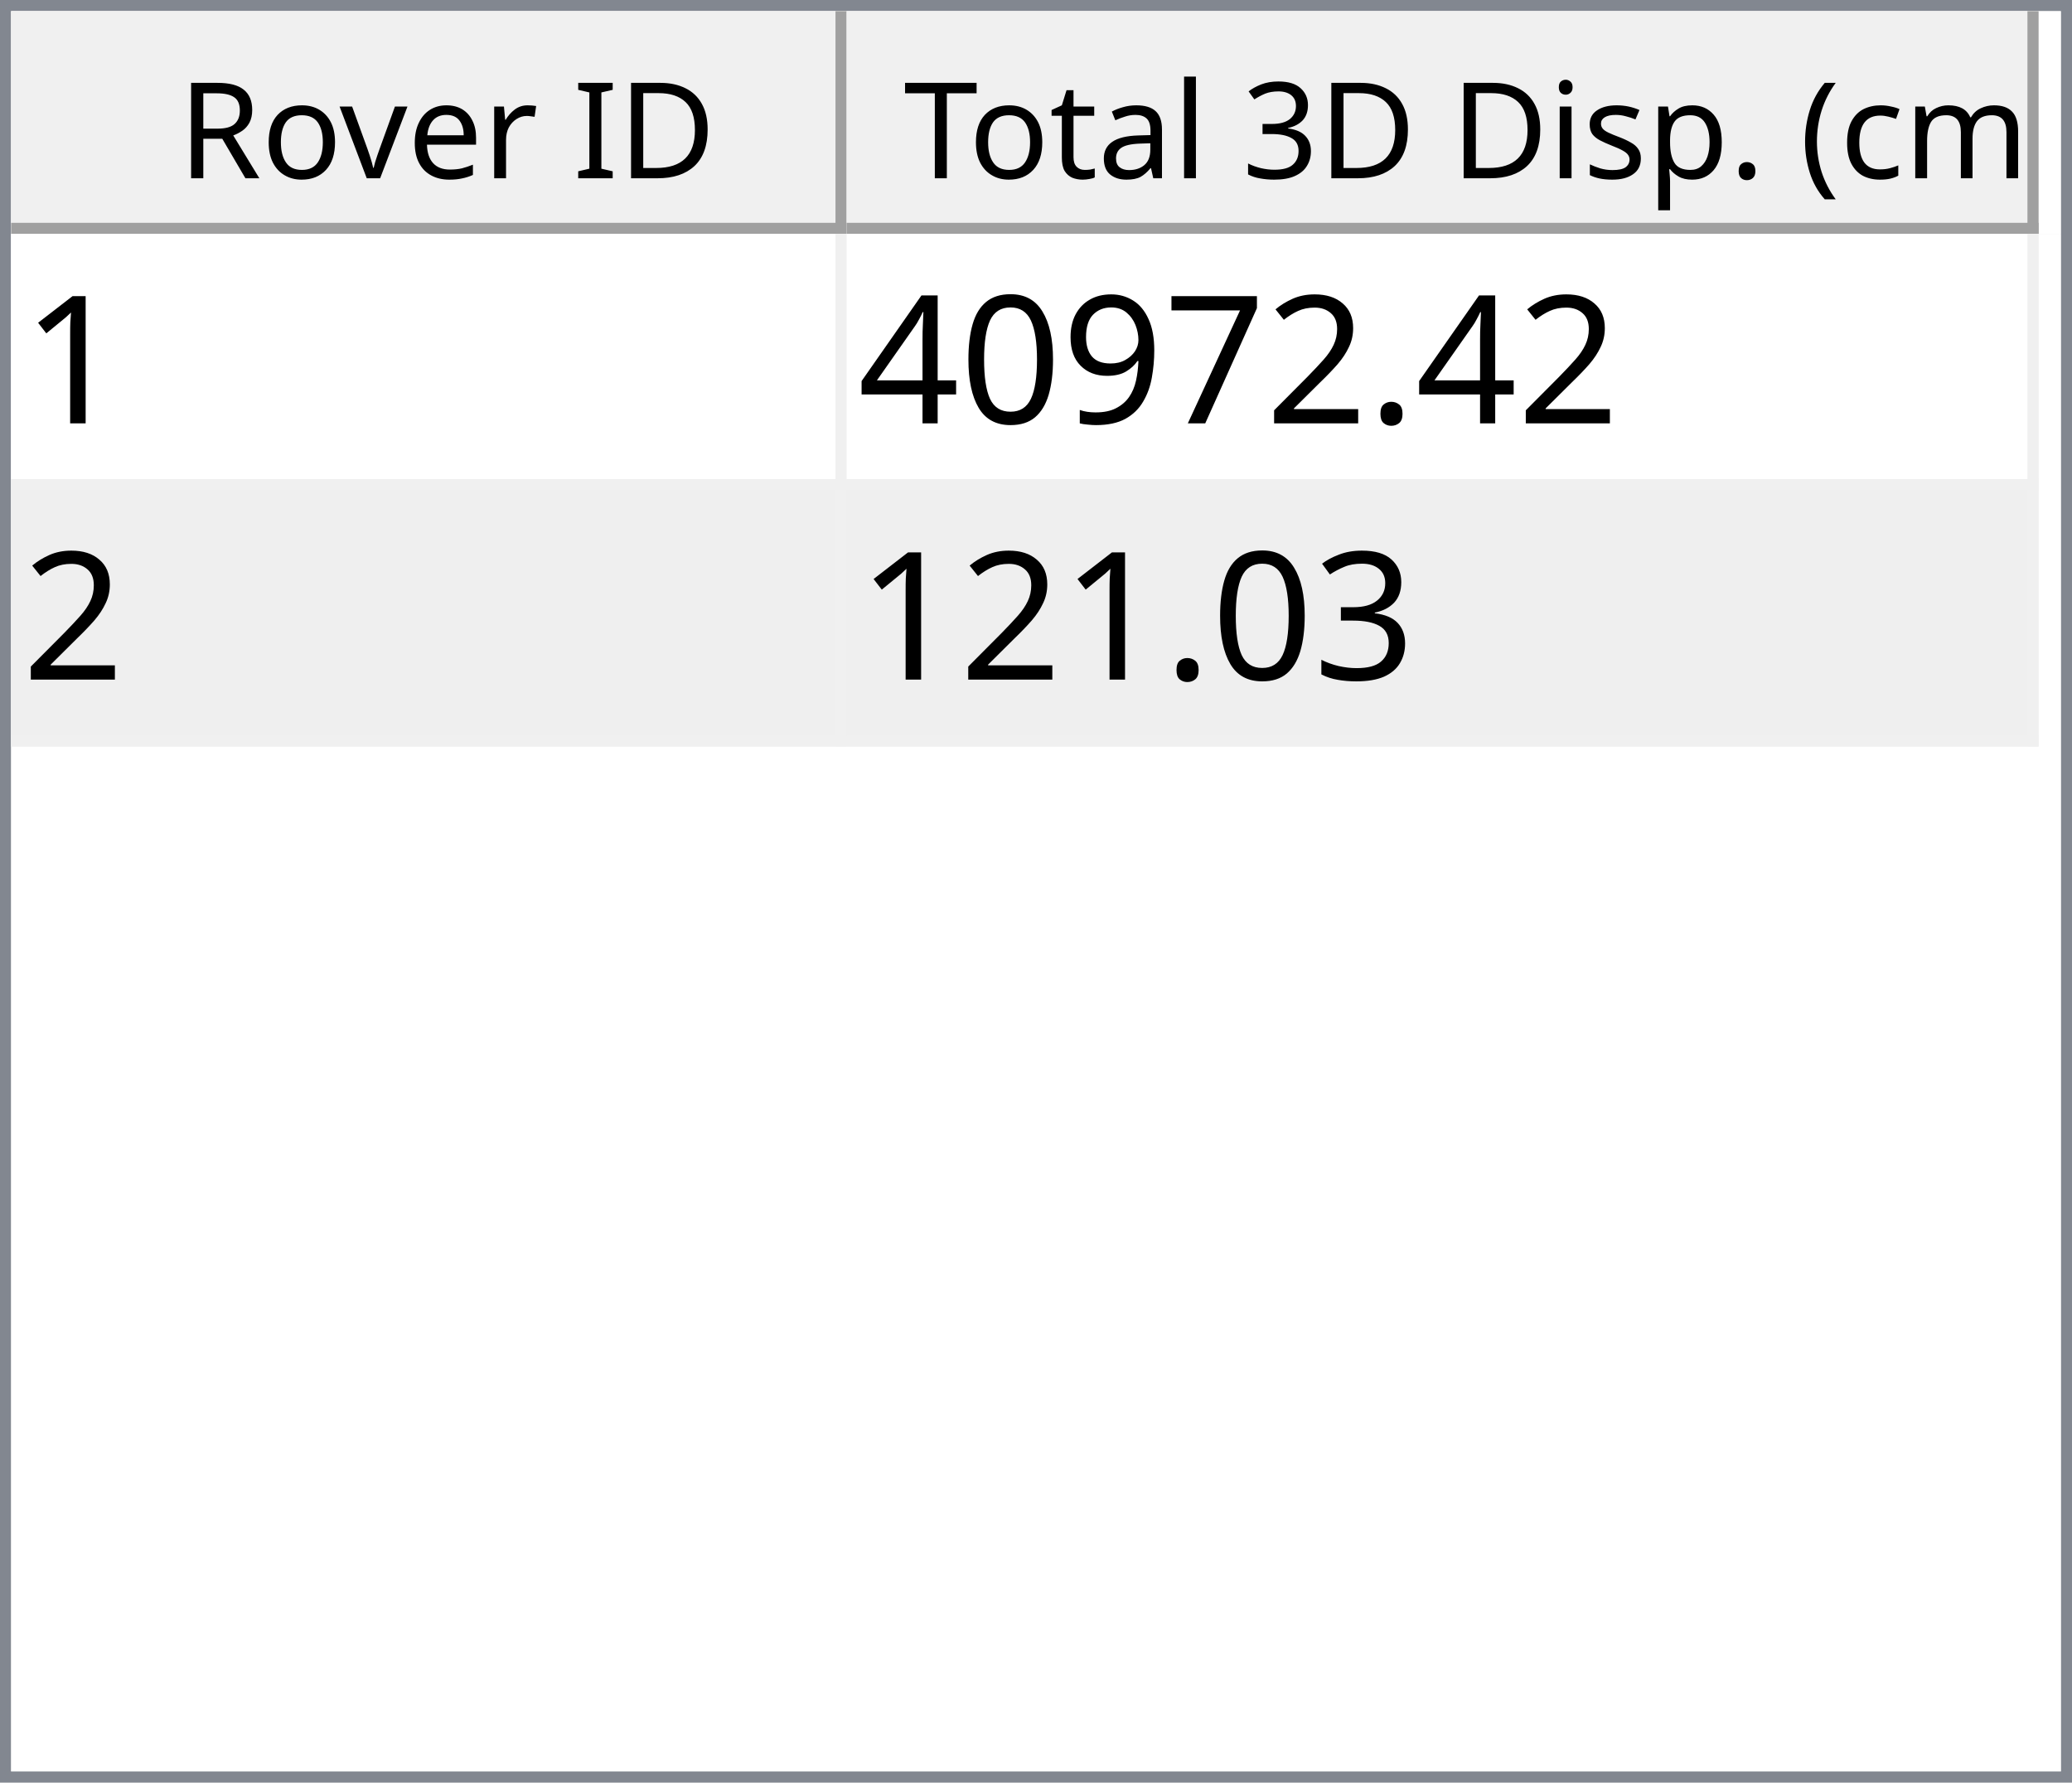
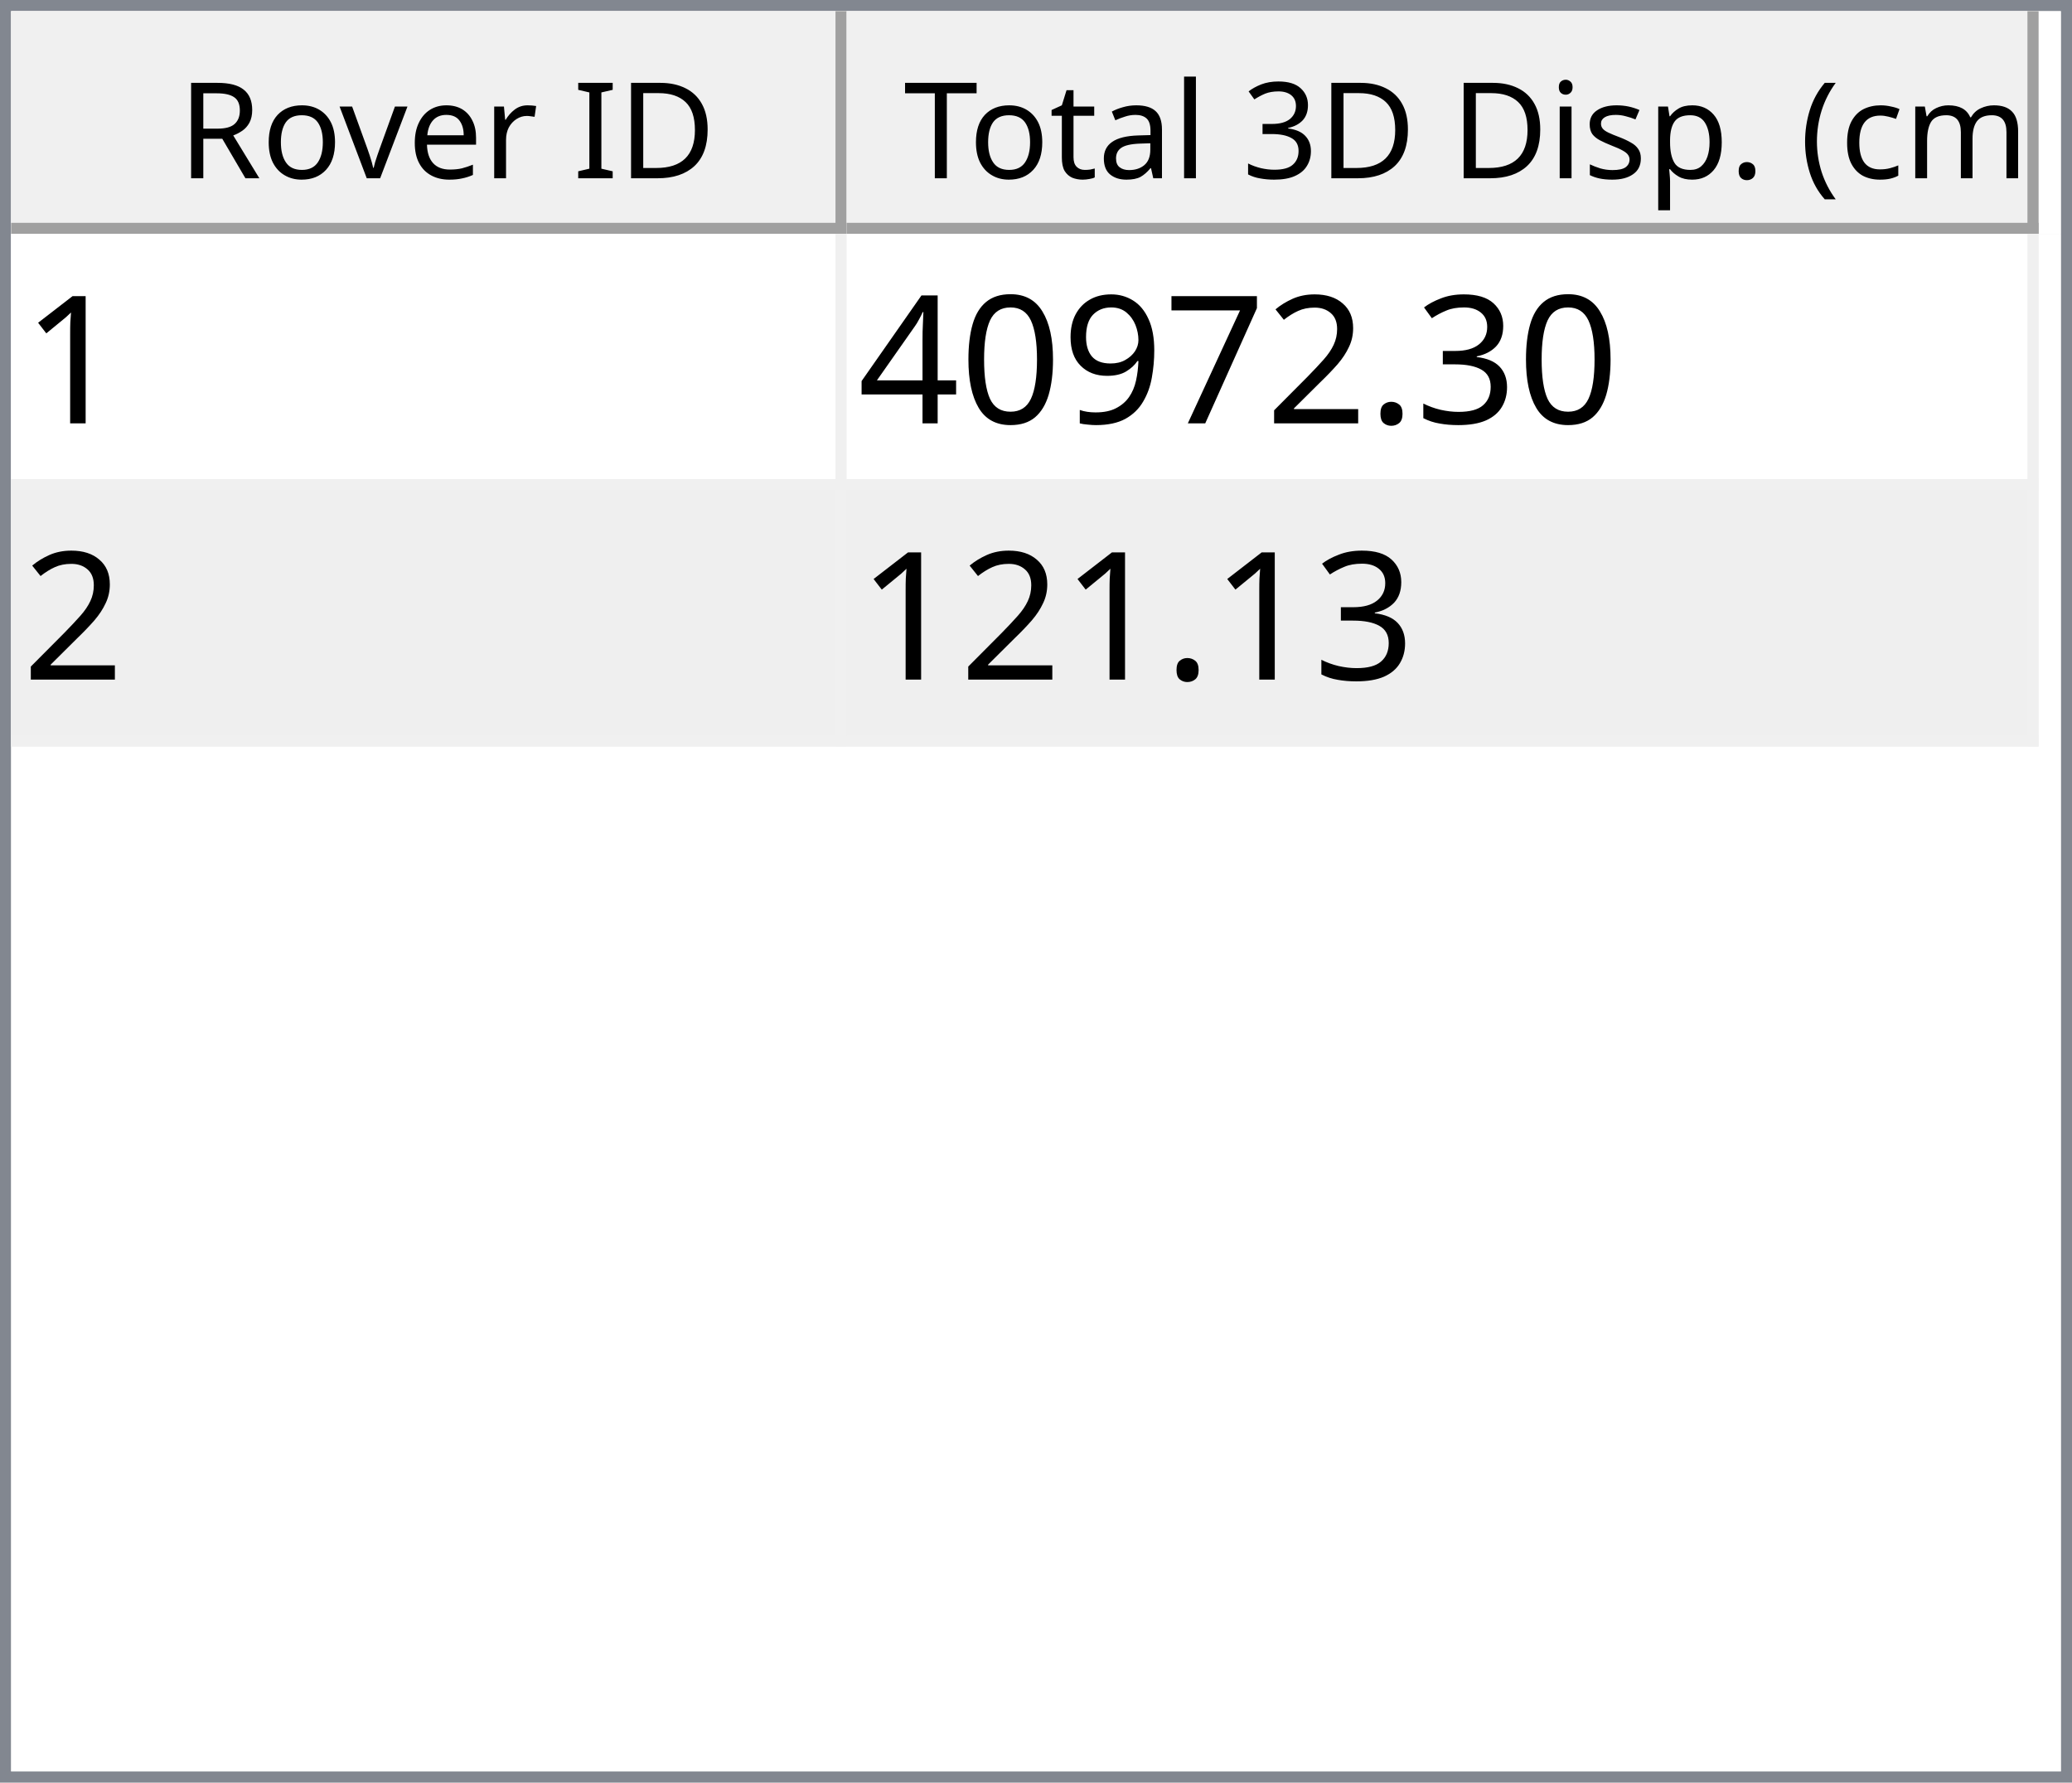
<svg xmlns="http://www.w3.org/2000/svg" style="fill-opacity:1; color-rendering:auto; color-interpolation:auto; text-rendering:auto; stroke:black; stroke-linecap:square; stroke-miterlimit:10; shape-rendering:auto; stroke-opacity:1; fill:black; stroke-dasharray:none; font-weight:normal; stroke-width:1; font-family:'Dialog'; font-style:normal; stroke-linejoin:miter; font-size:12px; stroke-dashoffset:0; image-rendering:auto;" width="186" height="160">
  <defs id="genericDefs" />
  <g>
    <defs id="defs1">
      <clipPath clipPathUnits="userSpaceOnUse" id="clipPath1">
        <path d="M0 0 L186 0 L186 160 L0 160 L0 0 Z" />
      </clipPath>
      <clipPath clipPathUnits="userSpaceOnUse" id="clipPath2">
        <path d="M0 0 L0 160 L186 160 L186 0 Z" />
      </clipPath>
      <clipPath clipPathUnits="userSpaceOnUse" id="clipPath3">
        <path d="M0 0 L0 20 L184 20 L184 0 Z" />
      </clipPath>
      <clipPath clipPathUnits="userSpaceOnUse" id="clipPath4">
        <path d="M0 0 L0 20 L75 20 L75 0 Z" />
      </clipPath>
      <clipPath clipPathUnits="userSpaceOnUse" id="clipPath5">
        <path d="M1 1 L1 19 L74 19 L74 1 Z" />
      </clipPath>
      <clipPath clipPathUnits="userSpaceOnUse" id="clipPath6">
        <path d="M0 0 L0 18 L73 18 L73 0 Z" />
      </clipPath>
      <clipPath clipPathUnits="userSpaceOnUse" id="clipPath7">
        <path d="M-0.5 -0.5 L-0.5 19.5 L74.5 19.5 L74.5 -0.5 Z" />
      </clipPath>
      <clipPath clipPathUnits="userSpaceOnUse" id="clipPath8">
        <path d="M0 0 L0 20 L107 20 L107 0 Z" />
      </clipPath>
      <clipPath clipPathUnits="userSpaceOnUse" id="clipPath9">
        <path d="M1 1 L1 19 L106 19 L106 1 Z" />
      </clipPath>
      <clipPath clipPathUnits="userSpaceOnUse" id="clipPath10">
        <path d="M0 0 L0 18 L105 18 L105 0 Z" />
      </clipPath>
      <clipPath clipPathUnits="userSpaceOnUse" id="clipPath11">
        <path d="M-0.5 -0.5 L-0.5 19.5 L106.5 19.5 L106.5 -0.5 Z" />
      </clipPath>
      <clipPath clipPathUnits="userSpaceOnUse" id="clipPath12">
        <path d="M0 0 L0 138 L184 138 L184 0 Z" />
      </clipPath>
      <clipPath clipPathUnits="userSpaceOnUse" id="clipPath13">
        <path d="M0 0 L0 46 L182 46 L182 0 Z" />
      </clipPath>
      <clipPath clipPathUnits="userSpaceOnUse" id="clipPath14">
        <path d="M-0.5 -0.5 L-0.5 45.5 L181.5 45.5 L181.5 -0.5 Z" />
      </clipPath>
      <clipPath clipPathUnits="userSpaceOnUse" id="clipPath15">
        <path d="M0 0 L0 22 L74 22 L74 0 Z" />
      </clipPath>
      <clipPath clipPathUnits="userSpaceOnUse" id="clipPath16">
        <path d="M0 0 L0 22 L106 22 L106 0 Z" />
      </clipPath>
      <font horiz-adv-x="64.551" id="font1">
        <font-face ascent="107.91" descent="25.098" units-per-em="100" style="font-style:normal; font-family:Segoe UI; font-weight:normal;" />
        <missing-glyph horiz-adv-x="64.551" d="M8.109 0 L8.109 68.266 L56.453 68.266 L56.453 0 L8.109 0 ZM15.328 7.234 L49.219 7.234 L49.219 61.031 L15.328 61.031 L15.328 7.234 Z" />
        <glyph unicode="D" horiz-adv-x="70.117" d="M9.188 0 L9.188 70.016 L28.516 70.016 Q65.531 70.016 65.531 35.891 Q65.531 19.672 55.25 9.836 Q44.969 0 27.734 0 L9.188 0 ZM17.391 62.594 L17.391 7.422 L27.828 7.422 Q41.609 7.422 49.273 14.797 Q56.938 22.172 56.938 35.688 Q56.938 62.594 28.328 62.594 L17.391 62.594 Z" />
        <glyph unicode="I" horiz-adv-x="26.611" d="M17.391 0 L9.188 0 L9.188 70.016 L17.391 70.016 L17.391 0 Z" />
        <glyph unicode=" " horiz-adv-x="27.393" d="" />
        <glyph unicode="r" horiz-adv-x="34.766" d="M34.188 41.891 Q32.078 43.5 28.125 43.5 Q23 43.5 19.555 38.672 Q16.109 33.844 16.109 25.484 L16.109 0 L8.109 0 L8.109 50 L16.109 50 L16.109 39.703 L16.312 39.703 Q18.016 44.969 21.531 47.922 Q25.047 50.875 29.391 50.875 Q32.516 50.875 34.188 50.203 L34.188 41.891 Z" />
        <glyph unicode="e" horiz-adv-x="52.295" d="M48.297 23 L12.984 23 Q13.188 14.656 17.484 10.109 Q21.781 5.562 29.297 5.562 Q37.75 5.562 44.828 11.141 L44.828 3.609 Q38.234 -1.172 27.391 -1.172 Q16.797 -1.172 10.742 5.641 Q4.688 12.453 4.688 24.812 Q4.688 36.469 11.305 43.82 Q17.922 51.172 27.734 51.172 Q37.547 51.172 42.922 44.828 Q48.297 38.484 48.297 27.203 L48.297 23 ZM40.094 29.781 Q40.047 36.719 36.75 40.578 Q33.453 44.438 27.594 44.438 Q21.922 44.438 17.969 40.383 Q14.016 36.328 13.094 29.781 L40.094 29.781 Z" />
        <glyph unicode="v" horiz-adv-x="47.9" d="M47.406 50 L27.484 0 L19.625 0 L0.688 50 L9.469 50 L22.172 13.672 Q23.578 9.672 23.922 6.688 L24.125 6.688 Q24.609 10.453 25.688 13.484 L38.969 50 L47.406 50 Z" />
        <glyph unicode="o" horiz-adv-x="58.594" d="M29 -1.172 Q17.922 -1.172 11.305 5.836 Q4.688 12.844 4.688 24.422 Q4.688 37.016 11.57 44.094 Q18.453 51.172 30.172 51.172 Q41.359 51.172 47.633 44.289 Q53.906 37.406 53.906 25.203 Q53.906 13.234 47.141 6.031 Q40.375 -1.172 29 -1.172 ZM29.594 44.438 Q21.875 44.438 17.383 39.188 Q12.891 33.938 12.891 24.703 Q12.891 15.828 17.43 10.695 Q21.969 5.562 29.594 5.562 Q37.359 5.562 41.531 10.594 Q45.703 15.625 45.703 24.906 Q45.703 34.281 41.531 39.359 Q37.359 44.438 29.594 44.438 Z" />
        <glyph unicode="R" horiz-adv-x="59.814" d="M59.375 0 L49.609 0 L37.891 19.625 Q36.281 22.359 34.766 24.289 Q33.25 26.219 31.664 27.438 Q30.078 28.656 28.25 29.219 Q26.422 29.781 24.125 29.781 L17.391 29.781 L17.391 0 L9.188 0 L9.188 70.016 L30.078 70.016 Q34.672 70.016 38.555 68.867 Q42.438 67.719 45.289 65.375 Q48.141 63.031 49.758 59.547 Q51.375 56.062 51.375 51.375 Q51.375 47.703 50.273 44.656 Q49.172 41.609 47.148 39.211 Q45.125 36.812 42.266 35.133 Q39.406 33.453 35.844 32.516 L35.844 32.328 Q37.594 31.547 38.891 30.547 Q40.188 29.547 41.359 28.18 Q42.531 26.812 43.68 25.078 Q44.828 23.344 46.234 21.047 L59.375 0 ZM17.391 62.594 L17.391 37.203 L28.516 37.203 Q31.594 37.203 34.203 38.133 Q36.812 39.062 38.719 40.797 Q40.625 42.531 41.703 45.047 Q42.781 47.562 42.781 50.688 Q42.781 56.297 39.141 59.445 Q35.5 62.594 28.609 62.594 L17.391 62.594 Z" />
        <glyph unicode=")" horiz-adv-x="30.176" d="M8.297 -15.922 L1.172 -15.922 Q16.406 2.344 16.406 26.812 Q16.406 51.469 1.078 70.016 L8.297 70.016 Q23.531 52.156 23.531 26.703 Q23.531 1.375 8.297 -15.922 Z" />
        <glyph unicode="m" horiz-adv-x="86.133" d="M79.109 0 L71.094 0 L71.094 28.719 Q71.094 37.016 68.531 40.727 Q65.969 44.438 59.906 44.438 Q54.781 44.438 51.195 39.75 Q47.609 35.062 47.609 28.516 L47.609 0 L39.594 0 L39.594 29.688 Q39.594 44.438 28.219 44.438 Q22.953 44.438 19.531 40.016 Q16.109 35.594 16.109 28.516 L16.109 0 L8.109 0 L8.109 50 L16.109 50 L16.109 42.094 L16.312 42.094 Q21.625 51.172 31.844 51.172 Q36.969 51.172 40.773 48.312 Q44.578 45.453 46 40.828 Q51.562 51.172 62.594 51.172 Q79.109 51.172 79.109 30.812 L79.109 0 Z" />
        <glyph unicode="c" horiz-adv-x="46.191" d="M42.188 2.297 Q36.422 -1.172 28.516 -1.172 Q17.828 -1.172 11.258 5.789 Q4.688 12.75 4.688 23.828 Q4.688 36.188 11.766 43.68 Q18.844 51.172 30.672 51.172 Q37.25 51.172 42.281 48.734 L42.281 40.531 Q36.719 44.438 30.375 44.438 Q22.703 44.438 17.797 38.945 Q12.891 33.453 12.891 24.516 Q12.891 15.719 17.508 10.641 Q22.125 5.562 29.891 5.562 Q36.422 5.562 42.188 9.906 L42.188 2.297 Z" />
        <glyph unicode="(" horiz-adv-x="30.176" d="M29.109 -15.922 L21.969 -15.922 Q6.844 1.375 6.844 26.703 Q6.844 52.156 21.969 70.016 L29.203 70.016 Q13.875 51.469 13.875 26.812 Q13.875 2.344 29.109 -15.922 Z" />
        <glyph unicode="." horiz-adv-x="21.68" d="M10.891 -1.078 Q8.641 -1.078 7.055 0.539 Q5.469 2.156 5.469 4.391 Q5.469 6.641 7.055 8.273 Q8.641 9.906 10.891 9.906 Q13.188 9.906 14.797 8.273 Q16.406 6.641 16.406 4.391 Q16.406 2.156 14.797 0.539 Q13.188 -1.078 10.891 -1.078 Z" />
        <glyph unicode="p" horiz-adv-x="58.789" d="M16.312 7.234 L16.109 7.234 L16.109 -23 L8.109 -23 L8.109 50 L16.109 50 L16.109 41.219 L16.312 41.219 Q22.219 51.172 33.594 51.172 Q43.266 51.172 48.688 44.461 Q54.109 37.75 54.109 26.469 Q54.109 13.922 48 6.375 Q41.891 -1.172 31.297 -1.172 Q21.578 -1.172 16.312 7.234 ZM16.109 27.391 L16.109 20.406 Q16.109 14.203 20.141 9.883 Q24.172 5.562 30.375 5.562 Q37.641 5.562 41.773 11.133 Q45.906 16.703 45.906 26.609 Q45.906 34.969 42.047 39.703 Q38.188 44.438 31.594 44.438 Q24.609 44.438 20.359 39.578 Q16.109 34.719 16.109 27.391 Z" />
        <glyph unicode="s" horiz-adv-x="42.432" d="M5.078 1.812 L5.078 10.406 Q11.625 5.562 19.484 5.562 Q30.031 5.562 30.031 12.594 Q30.031 14.594 29.125 15.992 Q28.219 17.391 26.68 18.461 Q25.141 19.531 23.07 20.383 Q21 21.234 18.609 22.172 Q15.281 23.484 12.766 24.828 Q10.25 26.172 8.57 27.859 Q6.891 29.547 6.031 31.695 Q5.172 33.844 5.172 36.719 Q5.172 40.234 6.789 42.945 Q8.406 45.656 11.086 47.484 Q13.766 49.312 17.211 50.242 Q20.656 51.172 24.312 51.172 Q30.812 51.172 35.938 48.922 L35.938 40.828 Q30.422 44.438 23.25 44.438 Q21 44.438 19.195 43.922 Q17.391 43.406 16.094 42.477 Q14.797 41.547 14.086 40.258 Q13.375 38.969 13.375 37.406 Q13.375 35.453 14.086 34.133 Q14.797 32.812 16.164 31.789 Q17.531 30.766 19.484 29.938 Q21.438 29.109 23.922 28.125 Q27.25 26.859 29.883 25.516 Q32.516 24.172 34.375 22.484 Q36.234 20.797 37.234 18.602 Q38.234 16.406 38.234 13.375 Q38.234 9.672 36.602 6.938 Q34.969 4.203 32.234 2.398 Q29.5 0.594 25.93 -0.289 Q22.359 -1.172 18.453 -1.172 Q10.75 -1.172 5.078 1.812 Z" />
        <glyph unicode="i" horiz-adv-x="24.219" d="M12.203 62.703 Q10.062 62.703 8.547 64.164 Q7.031 65.625 7.031 67.875 Q7.031 70.125 8.547 71.609 Q10.062 73.094 12.203 73.094 Q14.406 73.094 15.945 71.609 Q17.484 70.125 17.484 67.875 Q17.484 65.719 15.945 64.211 Q14.406 62.703 12.203 62.703 ZM16.109 0 L8.109 0 L8.109 50 L16.109 50 L16.109 0 Z" />
        <glyph unicode="3" horiz-adv-x="53.906" d="M46.531 19.828 Q46.531 15.094 44.75 11.211 Q42.969 7.328 39.719 4.57 Q36.469 1.812 31.93 0.297 Q27.391 -1.219 21.922 -1.219 Q11.922 -1.219 6 2.594 L6 11.188 Q13.094 5.609 22.219 5.609 Q25.875 5.609 28.828 6.539 Q31.781 7.469 33.906 9.227 Q36.031 10.984 37.18 13.477 Q38.328 15.969 38.328 19.094 Q38.328 32.812 18.797 32.812 L12.984 32.812 L12.984 39.594 L18.5 39.594 Q35.797 39.594 35.797 52.484 Q35.797 64.406 22.609 64.406 Q15.188 64.406 8.688 59.422 L8.688 67.188 Q15.375 71.188 24.609 71.188 Q29 71.188 32.57 69.969 Q36.141 68.75 38.68 66.555 Q41.219 64.359 42.609 61.281 Q44 58.203 44 54.5 Q44 40.672 30.031 36.719 L30.031 36.531 Q33.594 36.141 36.625 34.797 Q39.656 33.453 41.852 31.305 Q44.047 29.156 45.289 26.25 Q46.531 23.344 46.531 19.828 Z" />
        <glyph unicode="l" horiz-adv-x="24.219" d="M16.109 0 L8.109 0 L8.109 74.031 L16.109 74.031 L16.109 0 Z" />
        <glyph unicode="a" horiz-adv-x="50.879" d="M43.891 0 L35.891 0 L35.891 7.812 L35.688 7.812 Q30.469 -1.172 20.312 -1.172 Q12.844 -1.172 8.617 2.781 Q4.391 6.734 4.391 13.281 Q4.391 27.297 20.906 29.594 L35.891 31.688 Q35.891 44.438 25.594 44.438 Q16.547 44.438 9.281 38.281 L9.281 46.484 Q16.656 51.172 26.266 51.172 Q43.891 51.172 43.891 32.516 L43.891 0 ZM35.891 25.297 L23.828 23.641 Q18.266 22.859 15.43 20.875 Q12.594 18.891 12.594 13.875 Q12.594 10.203 15.211 7.883 Q17.828 5.562 22.172 5.562 Q28.125 5.562 32.008 9.742 Q35.891 13.922 35.891 20.312 L35.891 25.297 Z" />
        <glyph unicode="t" horiz-adv-x="33.887" d="M31.297 0.484 Q28.469 -1.078 23.828 -1.078 Q10.688 -1.078 10.688 13.578 L10.688 43.172 L2.094 43.172 L2.094 50 L10.688 50 L10.688 62.203 L18.703 64.797 L18.703 50 L31.297 50 L31.297 43.172 L18.703 43.172 L18.703 14.984 Q18.703 9.969 20.414 7.82 Q22.125 5.672 26.078 5.672 Q29.109 5.672 31.297 7.328 L31.297 0.484 Z" />
        <glyph unicode="T" horiz-adv-x="52.393" d="M50.594 62.594 L30.375 62.594 L30.375 0 L22.172 0 L22.172 62.594 L2 62.594 L2 70.016 L50.594 70.016 L50.594 62.594 Z" />
      </font>
      <font horiz-adv-x="75.0" id="font2">
        <font-face ascent="100.537" descent="21.973" units-per-em="100" style="font-style:normal; font-family:sans-serif; font-weight:normal;" />
        <missing-glyph horiz-adv-x="75.0" d="M12.5 0 L12.5 62.5 L62.5 62.5 L62.5 0 L12.5 0 ZM14.062 1.562 L60.938 1.562 L60.938 60.938 L14.062 60.938 L14.062 1.562 Z" />
        <glyph unicode="1" horiz-adv-x="55.615" d="M37.25 0 L28.469 0 L28.469 56 Q25.297 52.984 20.141 49.953 Q14.984 46.922 10.891 45.406 L10.891 53.906 Q18.266 57.375 23.781 62.305 Q29.297 67.234 31.594 71.875 L37.25 71.875 L37.25 0 Z" />
+         <glyph unicode="3" horiz-adv-x="55.615" d="M4.203 18.891 L12.984 20.062 Q14.5 12.594 18.141 9.297 Q21.781 6 27 6 Q33.203 6 37.477 10.297 Q41.75 14.594 41.75 20.953 Q41.75 27 37.797 30.93 Q33.844 34.859 27.734 34.859 Q25.25 34.859 21.531 33.891 L22.516 41.609 Q23.391 41.5 23.922 41.5 Q29.547 41.5 34.039 44.43 Q38.531 47.359 38.531 53.469 Q38.531 58.297 35.258 61.477 Q31.984 64.656 26.812 64.656 Q21.688 64.656 18.266 61.43 Q14.844 58.203 13.875 51.766 L5.078 53.328 Q6.688 62.156 12.398 67.016 Q18.109 71.875 26.609 71.875 Q32.469 71.875 37.398 69.359 Q42.328 66.844 44.945 62.5 Q47.562 58.156 47.562 53.266 Q47.562 48.641 45.07 44.828 Q42.578 41.016 37.703 38.766 Q44.047 37.312 47.562 32.695 Q51.078 28.078 51.078 21.141 Q51.078 11.766 44.242 5.25 Q37.406 -1.266 26.953 -1.266 Q17.531 -1.266 11.305 4.352 Q5.078 9.969 4.203 18.891 Z" />
        <glyph unicode="." horiz-adv-x="27.783" d="M9.078 0 L9.078 10.016 L19.094 10.016 L19.094 0 L9.078 0 Z" />
        <glyph unicode="2" horiz-adv-x="55.615" d="M50.344 8.453 L50.344 0 L3.031 0 Q2.938 3.172 4.047 6.109 Q5.859 10.938 9.836 15.625 Q13.812 20.312 21.344 26.469 Q33.016 36.031 37.117 41.625 Q41.219 47.219 41.219 52.203 Q41.219 57.422 37.477 61.008 Q33.734 64.594 27.734 64.594 Q21.391 64.594 17.578 60.789 Q13.766 56.984 13.719 50.25 L4.688 51.172 Q5.609 61.281 11.664 66.578 Q17.719 71.875 27.938 71.875 Q38.234 71.875 44.242 66.164 Q50.25 60.453 50.25 52 Q50.25 47.703 48.492 43.555 Q46.734 39.406 42.656 34.812 Q38.578 30.219 29.109 22.219 Q21.188 15.578 18.945 13.211 Q16.703 10.844 15.234 8.453 L50.344 8.453 Z" />
        <glyph unicode="7" horiz-adv-x="55.615" d="M4.734 62.203 L4.734 70.656 L51.078 70.656 L51.078 63.812 Q44.234 56.547 37.523 44.484 Q30.812 32.422 27.156 19.672 Q24.516 10.688 23.781 0 L14.75 0 Q14.891 8.453 18.062 20.414 Q21.234 32.375 27.172 43.484 Q33.109 54.594 39.797 62.203 L4.734 62.203 Z" />
        <glyph unicode="9" horiz-adv-x="55.615" d="M5.469 16.547 L13.922 17.328 Q14.984 11.375 18.016 8.688 Q21.047 6 25.781 6 Q29.828 6 32.883 7.859 Q35.938 9.719 37.891 12.82 Q39.844 15.922 41.164 21.195 Q42.484 26.469 42.484 31.938 Q42.484 32.516 42.438 33.688 Q39.797 29.5 35.234 26.883 Q30.672 24.266 25.344 24.266 Q16.453 24.266 10.305 30.711 Q4.156 37.156 4.156 47.703 Q4.156 58.594 10.578 65.234 Q17 71.875 26.656 71.875 Q33.641 71.875 39.43 68.117 Q45.219 64.359 48.219 57.398 Q51.219 50.438 51.219 37.25 Q51.219 23.531 48.242 15.406 Q45.266 7.281 39.383 3.031 Q33.5 -1.219 25.594 -1.219 Q17.188 -1.219 11.867 3.445 Q6.547 8.109 5.469 16.547 ZM41.453 48.141 Q41.453 55.719 37.43 60.156 Q33.406 64.594 27.734 64.594 Q21.875 64.594 17.531 59.812 Q13.188 55.031 13.188 47.406 Q13.188 40.578 17.312 36.305 Q21.438 32.031 27.484 32.031 Q33.594 32.031 37.523 36.305 Q41.453 40.578 41.453 48.141 Z" />
        <glyph unicode="0" horiz-adv-x="55.615" d="M4.156 35.297 Q4.156 48 6.766 55.742 Q9.375 63.484 14.523 67.68 Q19.672 71.875 27.484 71.875 Q33.25 71.875 37.594 69.555 Q41.938 67.234 44.773 62.867 Q47.609 58.5 49.219 52.227 Q50.828 45.953 50.828 35.297 Q50.828 22.703 48.242 14.969 Q45.656 7.234 40.508 3.008 Q35.359 -1.219 27.484 -1.219 Q17.141 -1.219 11.234 6.203 Q4.156 15.141 4.156 35.297 ZM13.188 35.297 Q13.188 17.672 17.312 11.836 Q21.438 6 27.484 6 Q33.547 6 37.672 11.859 Q41.797 17.719 41.797 35.297 Q41.797 52.984 37.672 58.789 Q33.547 64.594 27.391 64.594 Q21.344 64.594 17.719 59.469 Q13.188 52.938 13.188 35.297 Z" />
        <glyph unicode="4" horiz-adv-x="55.615" d="M32.328 0 L32.328 17.141 L1.266 17.141 L1.266 25.203 L33.938 71.578 L41.109 71.578 L41.109 25.203 L50.781 25.203 L50.781 17.141 L41.109 17.141 L41.109 0 L32.328 0 ZM32.328 25.203 L32.328 57.469 L9.906 25.203 L32.328 25.203 Z" />
-         <glyph unicode="3" horiz-adv-x="55.615" d="M4.203 18.891 L12.984 20.062 Q14.5 12.594 18.141 9.297 Q21.781 6 27 6 Q33.203 6 37.477 10.297 Q41.75 14.594 41.75 20.953 Q41.75 27 37.797 30.93 Q33.844 34.859 27.734 34.859 Q25.25 34.859 21.531 33.891 L22.516 41.609 Q23.391 41.5 23.922 41.5 Q29.547 41.5 34.039 44.43 Q38.531 47.359 38.531 53.469 Q38.531 58.297 35.258 61.477 Q31.984 64.656 26.812 64.656 Q21.688 64.656 18.266 61.43 Q14.844 58.203 13.875 51.766 L5.078 53.328 Q6.688 62.156 12.398 67.016 Q18.109 71.875 26.609 71.875 Q32.469 71.875 37.398 69.359 Q42.328 66.844 44.945 62.5 Q47.562 58.156 47.562 53.266 Q47.562 48.641 45.07 44.828 Q42.578 41.016 37.703 38.766 Q44.047 37.312 47.562 32.695 Q51.078 28.078 51.078 21.141 Q51.078 11.766 44.242 5.25 Q37.406 -1.266 26.953 -1.266 Q17.531 -1.266 11.305 4.352 Q5.078 9.969 4.203 18.891 Z" />
      </font>
    </defs>
    <g style="fill:white; stroke:white;">
      <rect x="0" y="0" width="186" style="clip-path:url(#clipPath1); stroke:none;" height="160" />
    </g>
    <g style="fill:white; text-rendering:optimizeSpeed; color-rendering:optimizeSpeed; image-rendering:optimizeSpeed; shape-rendering:crispEdges; stroke:white; color-interpolation:sRGB;">
      <rect x="0" width="186" height="160" y="0" style="stroke:none;" />
      <path style="stroke:none;" d="M0 160 L186 160 L186 0 L0 0 Z" />
    </g>
    <g style="fill:rgb(240,240,240); font-family:'Segoe UI'; stroke:rgb(240,240,240);">
      <rect x="0" y="0" width="186" style="clip-path:url(#clipPath2); stroke:none;" height="160" />
    </g>
    <g style="fill:rgb(130,135,144); font-family:'Segoe UI'; stroke:rgb(130,135,144);">
      <path d="M0 0 L186 0 L186 160 L0 160 L0 0 ZM1 1 L185 1 L185 159 L1 159 L1 1 Z" style="fill-rule:evenodd; clip-path:url(#clipPath2); stroke:none;" />
    </g>
    <g style="fill:white; font-family:'Segoe UI'; stroke:white;" transform="translate(1,1)">
      <rect x="0" y="0" width="184" style="clip-path:url(#clipPath3); stroke:none;" height="20" />
    </g>
    <g style="fill:rgb(240,240,240); font-family:'Segoe UI'; stroke:rgb(240,240,240);" transform="translate(1,1)">
      <rect x="0" y="0" width="75" style="clip-path:url(#clipPath4); stroke:none;" height="20" />
    </g>
    <g style="font-family:'Segoe UI';" transform="translate(2,2)">
      <text x="14" xml:space="preserve" y="14" style="clip-path:url(#clipPath6); stroke:none;">Rover ID</text>
    </g>
    <g style="fill:rgb(160,160,160); font-family:'Segoe UI'; stroke:rgb(160,160,160); stroke-linejoin:bevel;" transform="translate(1.5,1.5)">
      <line x1="74" x2="74" y1="0" style="fill:none; clip-path:url(#clipPath7);" y2="19" />
    </g>
    <g style="fill:rgb(160,160,160); font-family:'Segoe UI'; stroke:rgb(160,160,160); stroke-linejoin:bevel;" transform="matrix(1,0,0,1,1,1) translate(0.5,0.5)">
      <line x1="0" x2="74" y1="19" style="fill:none; clip-path:url(#clipPath7);" y2="19" />
    </g>
    <g style="fill:rgb(240,240,240); font-family:'Segoe UI'; stroke:rgb(240,240,240);" transform="translate(76,1)">
      <rect x="0" y="0" width="107" style="clip-path:url(#clipPath8); stroke:none;" height="20" />
    </g>
    <g style="font-family:'Segoe UI';" transform="translate(77,2)">
      <text x="1" xml:space="preserve" y="14" style="clip-path:url(#clipPath10); stroke:none;"> Total 3D Disp. (cm)</text>
    </g>
    <g style="fill:rgb(160,160,160); font-family:'Segoe UI'; stroke:rgb(160,160,160); stroke-linejoin:bevel;" transform="translate(76.5,1.5)">
      <line x1="106" x2="106" y1="0" style="fill:none; clip-path:url(#clipPath11);" y2="19" />
    </g>
    <g style="fill:rgb(160,160,160); font-family:'Segoe UI'; stroke:rgb(160,160,160); stroke-linejoin:bevel;" transform="matrix(1,0,0,1,76,1) translate(0.5,0.5)">
      <line x1="0" x2="106" y1="19" style="fill:none; clip-path:url(#clipPath11);" y2="19" />
    </g>
    <g style="fill:white; font-family:'Segoe UI'; stroke:white;" transform="translate(1,21)">
      <rect x="0" y="0" width="184" style="clip-path:url(#clipPath12); stroke:none;" height="138" />
    </g>
    <g style="fill:rgb(240,240,240); font-size:16px; font-family:sans-serif; stroke:rgb(240,240,240);" transform="translate(1,21)">
      <rect x="0" y="0" width="182" style="clip-path:url(#clipPath13); stroke:none;" height="46" />
      <line transform="translate(0.5,0.5)" x1="0" x2="181" y1="22" style="clip-path:url(#clipPath14); fill:none; stroke-linejoin:bevel;" y2="22" />
    </g>
    <g transform="matrix(1,0,0,1,1,21) translate(0.5,0.5)" style="fill:rgb(240,240,240); font-size:16px; font-family:sans-serif; stroke:rgb(240,240,240); stroke-linejoin:bevel;">
      <line x1="0" x2="181" y1="45" style="fill:none; clip-path:url(#clipPath14);" y2="45" />
    </g>
    <g transform="matrix(1,0,0,1,1,21) translate(0.5,0.5)" style="fill:rgb(240,240,240); font-size:16px; font-family:sans-serif; stroke:rgb(240,240,240); stroke-linejoin:bevel;">
      <line x1="74" x2="74" y1="0" style="fill:none; clip-path:url(#clipPath14);" y2="45" />
    </g>
    <g transform="matrix(1,0,0,1,1,21) translate(0.5,0.5)" style="fill:rgb(240,240,240); font-size:16px; font-family:sans-serif; stroke:rgb(240,240,240); stroke-linejoin:bevel;">
      <line x1="181" x2="181" y1="0" style="fill:none; clip-path:url(#clipPath14);" y2="45" />
    </g>
    <g style="fill:white; font-size:16px; font-family:sans-serif; stroke:white;" transform="matrix(1,0,0,1,1,21)">
      <rect x="0" y="0" width="74" style="clip-path:url(#clipPath15); stroke:none;" height="22" />
      <text x="1" y="17" style="fill:black; clip-path:url(#clipPath15); stroke:none;" xml:space="preserve">1</text>
    </g>
    <g style="fill:white; font-size:16px; font-family:sans-serif; stroke:white;" transform="matrix(1,0,0,1,1,21) translate(75,0)">
      <rect x="0" y="0" width="106" style="clip-path:url(#clipPath16); stroke:none;" height="22" />
-       <text x="1" y="17" style="fill:black; clip-path:url(#clipPath16); stroke:none;" xml:space="preserve">40972.42</text>
+       <text x="1" y="17" style="fill:black; clip-path:url(#clipPath16); stroke:none;" xml:space="preserve">40972.30</text>
    </g>
    <g style="fill:rgb(239,239,239); font-size:16px; font-family:sans-serif; stroke:rgb(239,239,239);" transform="matrix(1,0,0,1,1,21) translate(0,23)">
      <rect x="0" y="0" width="74" style="clip-path:url(#clipPath15); stroke:none;" height="22" />
      <text x="1" y="17" style="fill:black; clip-path:url(#clipPath15); stroke:none;" xml:space="preserve">2</text>
    </g>
    <g style="fill:rgb(239,239,239); font-size:16px; font-family:sans-serif; stroke:rgb(239,239,239);" transform="matrix(1,0,0,1,1,21) translate(75,23)">
      <rect x="0" y="0" width="106" style="clip-path:url(#clipPath16); stroke:none;" height="22" />
-       <text x="1" y="17" style="fill:black; clip-path:url(#clipPath16); stroke:none;" xml:space="preserve">121.03</text>
+       <text x="1" y="17" style="fill:black; clip-path:url(#clipPath16); stroke:none;" xml:space="preserve">121.13</text>
    </g>
  </g>
</svg>
